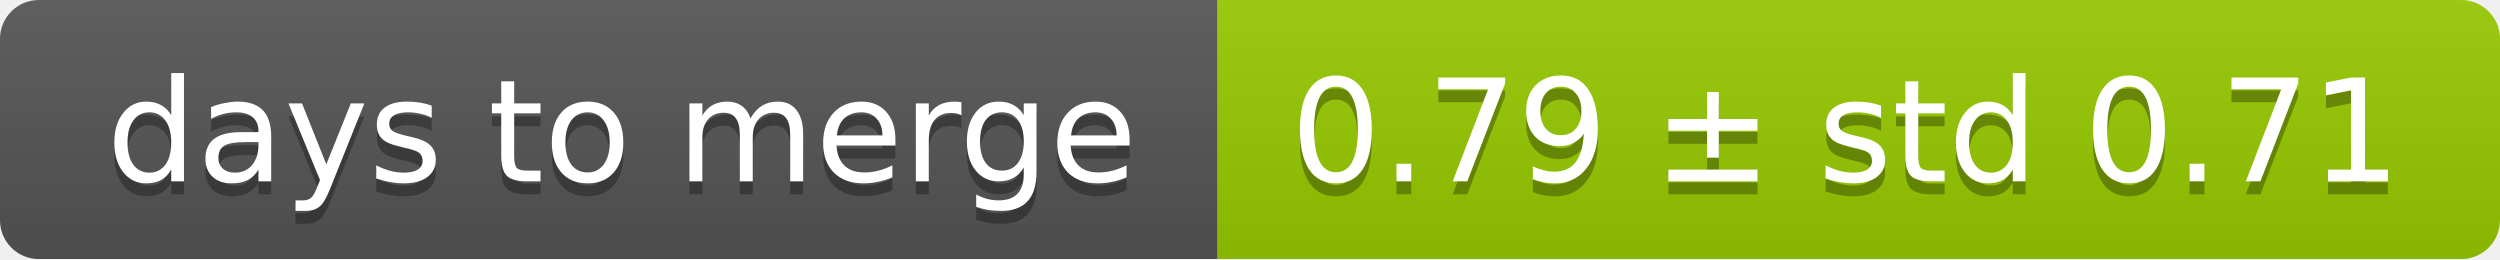
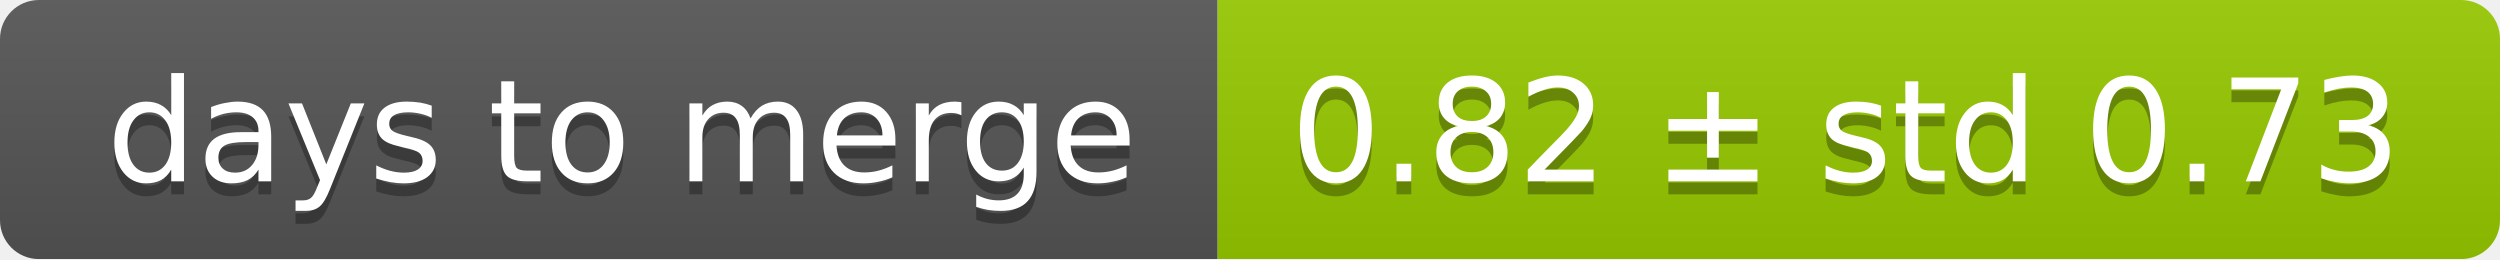
<svg xmlns="http://www.w3.org/2000/svg" width="193" height="20">
  <linearGradient id="smooth" x2="0" y2="100%">
    <stop offset="0" stop-color="#bbb" stop-opacity=".1" />
    <stop offset="1" stop-opacity=".1" />
  </linearGradient>
  <mask id="round">
    <rect width="193" height="20" rx="3" fill="#fff" />
  </mask>
  <g mask="url(#round)">
    <rect width="94" height="20" fill="#555" />
    <rect x="94" width="99" height="20" fill="#97ca00" />
    <rect width="193" height="20" fill="url(#smooth)" />
  </g>
  <g fill="#fff" text-anchor="middle" font-family="DejaVu Sans,Verdana,Geneva,sans-serif" font-size="11">
    <text x="48" y="15" fill="#010101" fill-opacity=".3">days to merge</text>
    <text x="48" y="14">days to merge</text>
-     <text x="142.5" y="15" fill="#010101" fill-opacity=".3">0.79 ± std 0.71</text>
-     <text x="142.5" y="14">0.79 ± std 0.71</text>
+     <text x="142.5" y="15" fill="#010101" fill-opacity=".3">0.82 ± std 0.73</text>
+     <text x="142.5" y="14">0.82 ± std 0.73</text>
  </g>
</svg>
